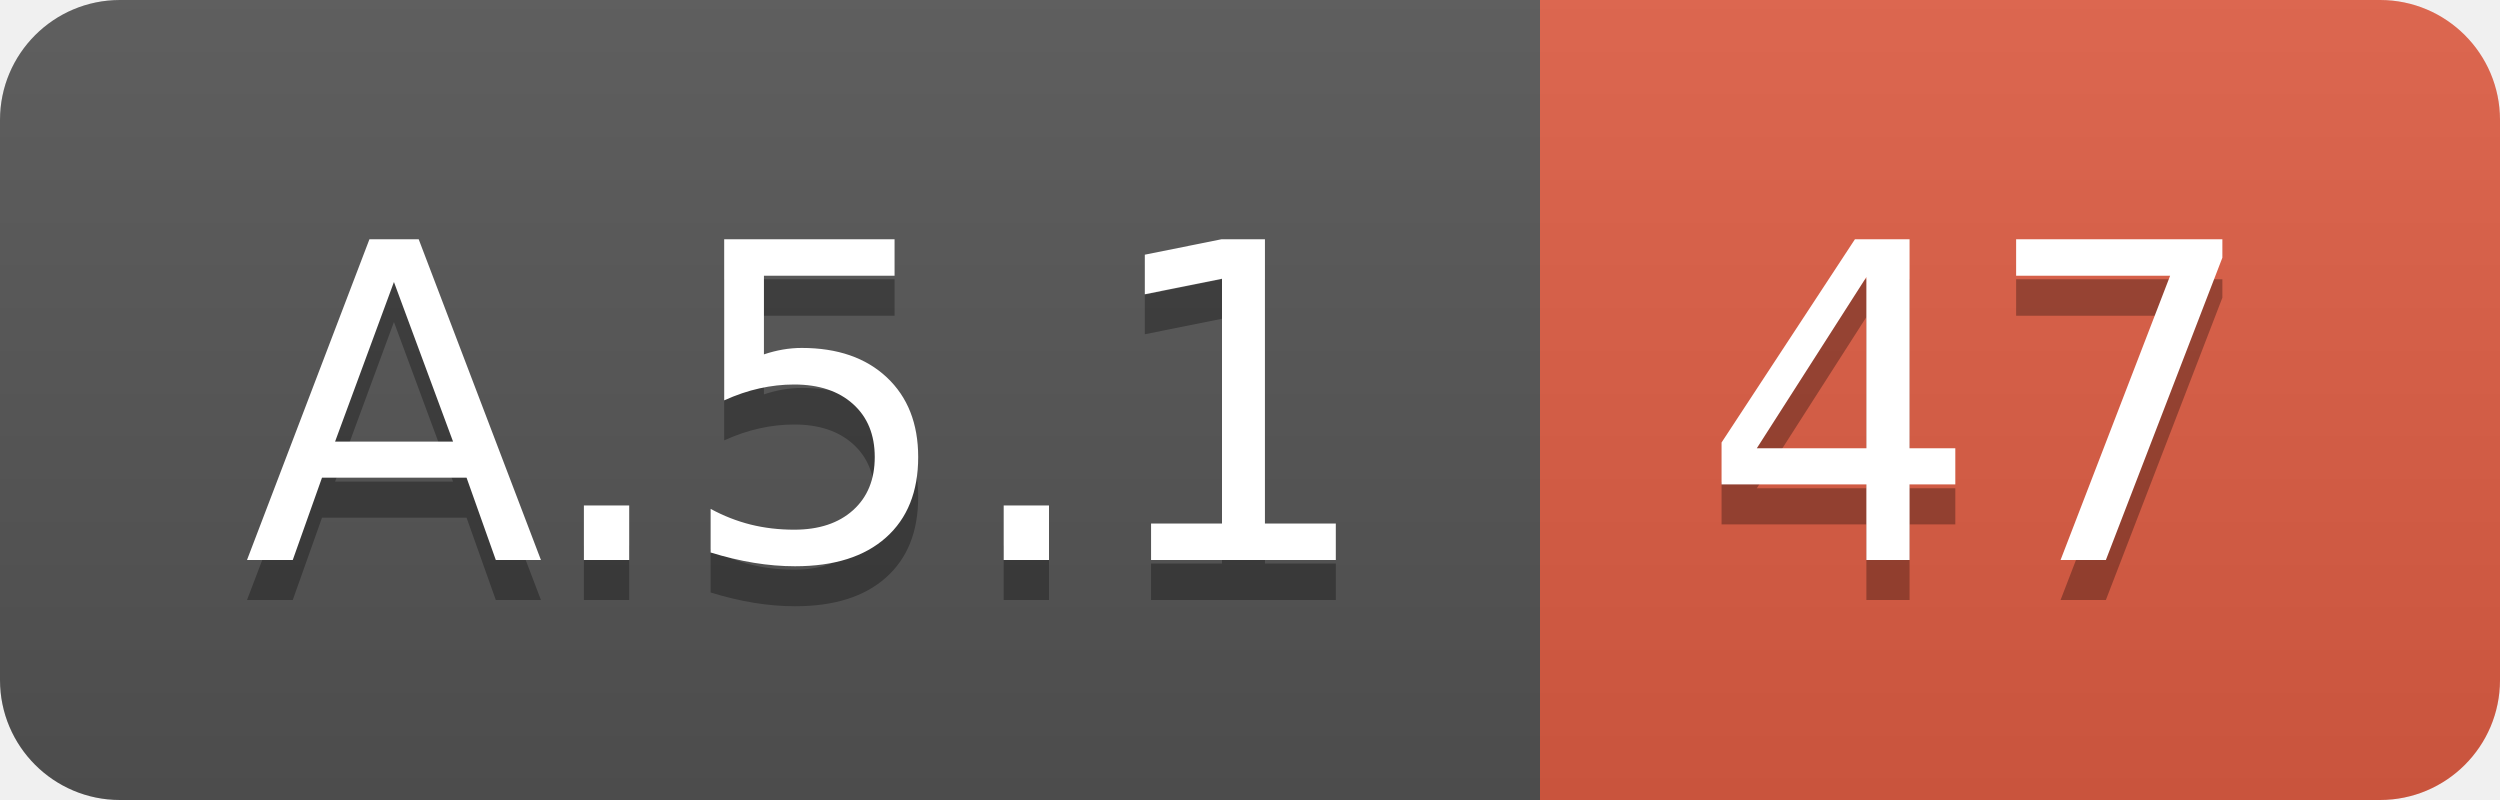
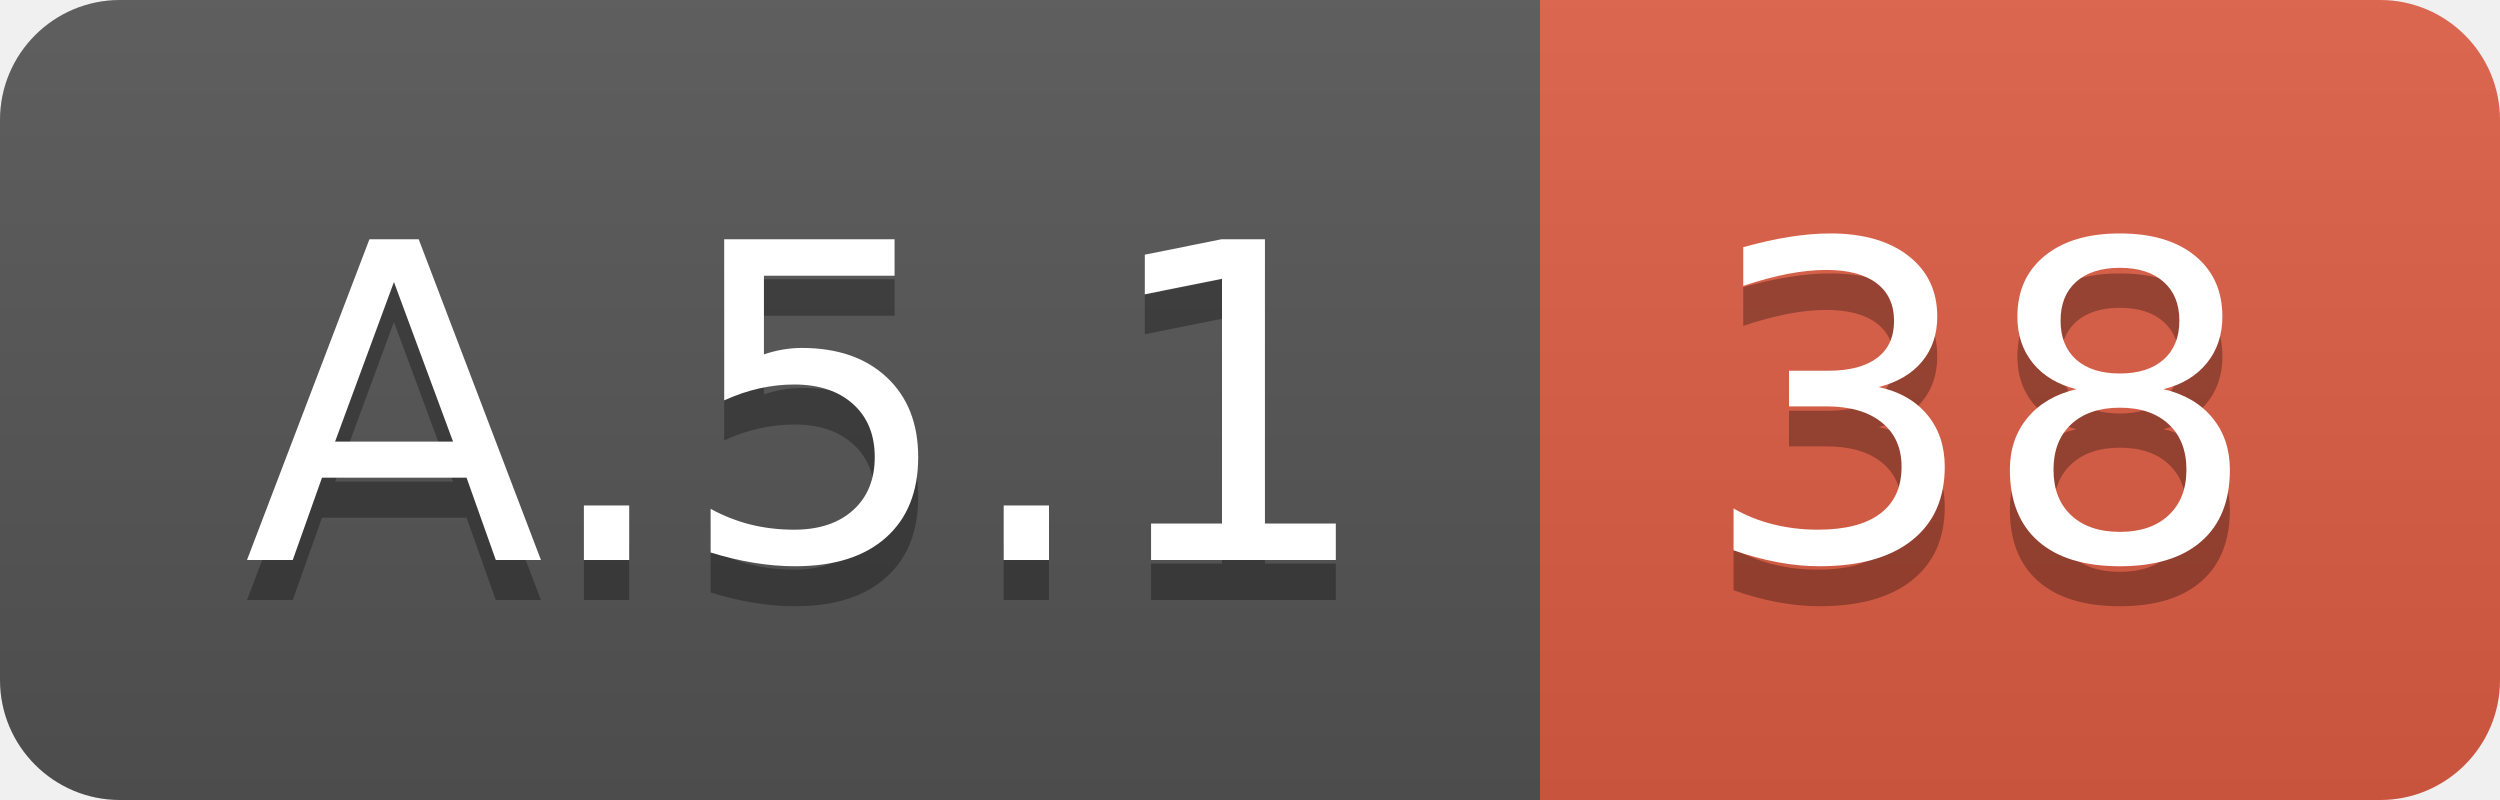
<svg xmlns="http://www.w3.org/2000/svg" width="62.5" height="20">
  <linearGradient id="smooth" x2="0" y2="100%">
    <stop offset="0" stop-color="#bbb" stop-opacity=".1" />
    <stop offset="1" stop-opacity=".1" />
  </linearGradient>
  <clipPath id="round">
    <rect width="62.5" height="20" rx="3" fill="#fff" />
  </clipPath>
  <g clip-path="url(#round)">
    <rect width="38.5" height="20" fill="#555" />
    <rect x="38.5" width="24.0" height="20" fill="#e05d44" />
    <rect width="62.5" height="20" fill="url(#smooth)" />
  </g>
  <g fill="#fff" text-anchor="middle" font-family="DejaVu Sans,Verdana,Geneva,sans-serif" font-size="110">
    <text x="202.5" y="150" fill="#010101" fill-opacity=".3" transform="scale(0.1)" textLength="285.0" lengthAdjust="spacing">A.5.1</text>
    <text x="202.5" y="140" transform="scale(0.1)" textLength="285.0" lengthAdjust="spacing">A.5.1</text>
-     <text x="495.0" y="150" fill="#010101" fill-opacity=".3" transform="scale(0.1)" textLength="140.0" lengthAdjust="spacing">47</text>
-     <text x="495.0" y="140" transform="scale(0.1)" textLength="140.0" lengthAdjust="spacing">47</text>
+     <text x="495.0" y="150" fill="#010101" fill-opacity=".3" transform="scale(0.1)" textLength="140.0" lengthAdjust="spacing">38</text>
+     <text x="495.0" y="140" transform="scale(0.1)" textLength="140.0" lengthAdjust="spacing">38</text>
  </g>
</svg>
